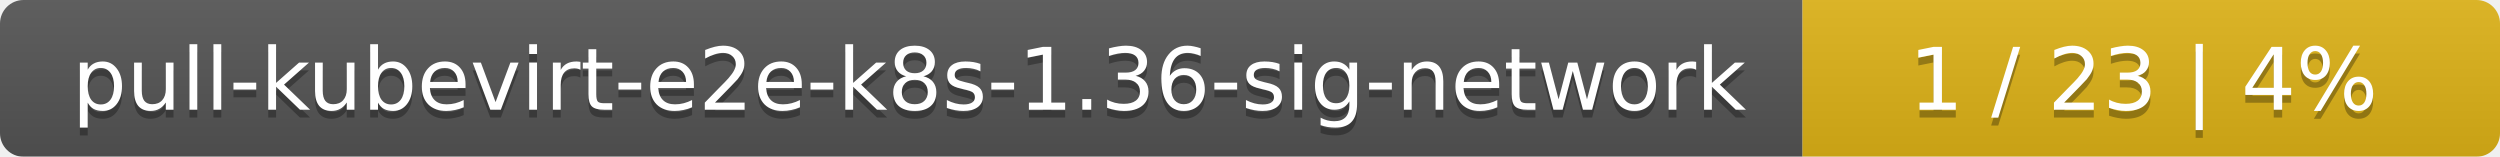
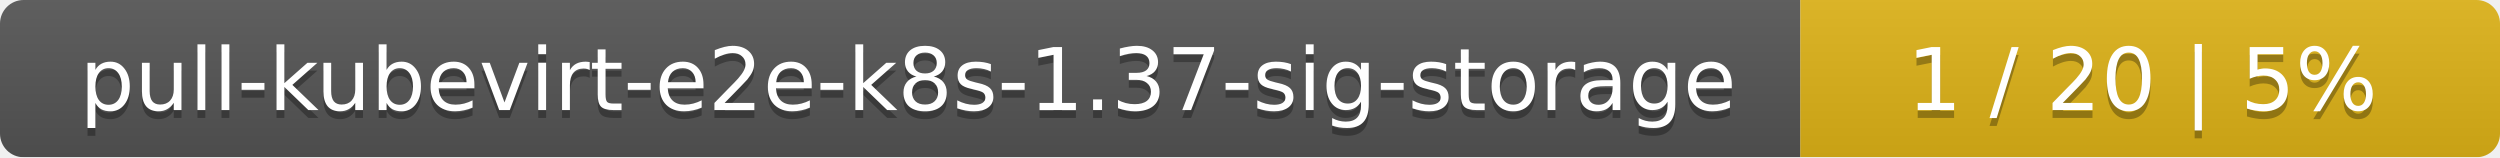
- <svg xmlns="http://www.w3.org/2000/svg" width="319" height="20">
+ <svg xmlns="http://www.w3.org/2000/svg" width="318" height="20">
  <linearGradient id="smooth" x2="0" y2="100%">
    <stop offset="0" stop-color="#bbb" stop-opacity=".1" />
    <stop offset="1" stop-opacity=".1" />
  </linearGradient>
  <mask id="round">
-     <rect width="319" height="20" rx="3" fill="#fff" />
+     <rect width="318" height="20" rx="3" fill="#fff" />
  </mask>
  <g mask="url(#round)">
-     <rect width="230" height="20" fill="#555" />
-     <rect x="230" width="89" height="20" fill="#dfb317" />
-     <rect width="319" height="20" fill="url(#smooth)" />
+     <rect width="229" height="20" fill="#555" />
+     <rect x="229" width="89" height="20" fill="#dfb317" />
+     <rect width="318" height="20" fill="url(#smooth)" />
  </g>
  <g fill="#fff" text-anchor="middle" font-family="DejaVu Sans,Verdana,Geneva,sans-serif" font-size="11">
-     <text x="116" y="15" fill="#010101" fill-opacity=".3">pull-kubevirt-e2e-k8s-1.36-sig-network</text>
-     <text x="116" y="14">pull-kubevirt-e2e-k8s-1.36-sig-network</text>
-     <text x="273.5" y="15" fill="#010101" fill-opacity=".3">1 / 23    |    4%</text>
-     <text x="273.5" y="14">1 / 23    |    4%</text>
+     <text x="115.5" y="15" fill="#010101" fill-opacity=".3">pull-kubevirt-e2e-k8s-1.37-sig-storage</text>
+     <text x="115.5" y="14">pull-kubevirt-e2e-k8s-1.37-sig-storage</text>
+     <text x="272.5" y="15" fill="#010101" fill-opacity=".3">1 / 20    |    5%</text>
+     <text x="272.5" y="14">1 / 20    |    5%</text>
  </g>
</svg>
